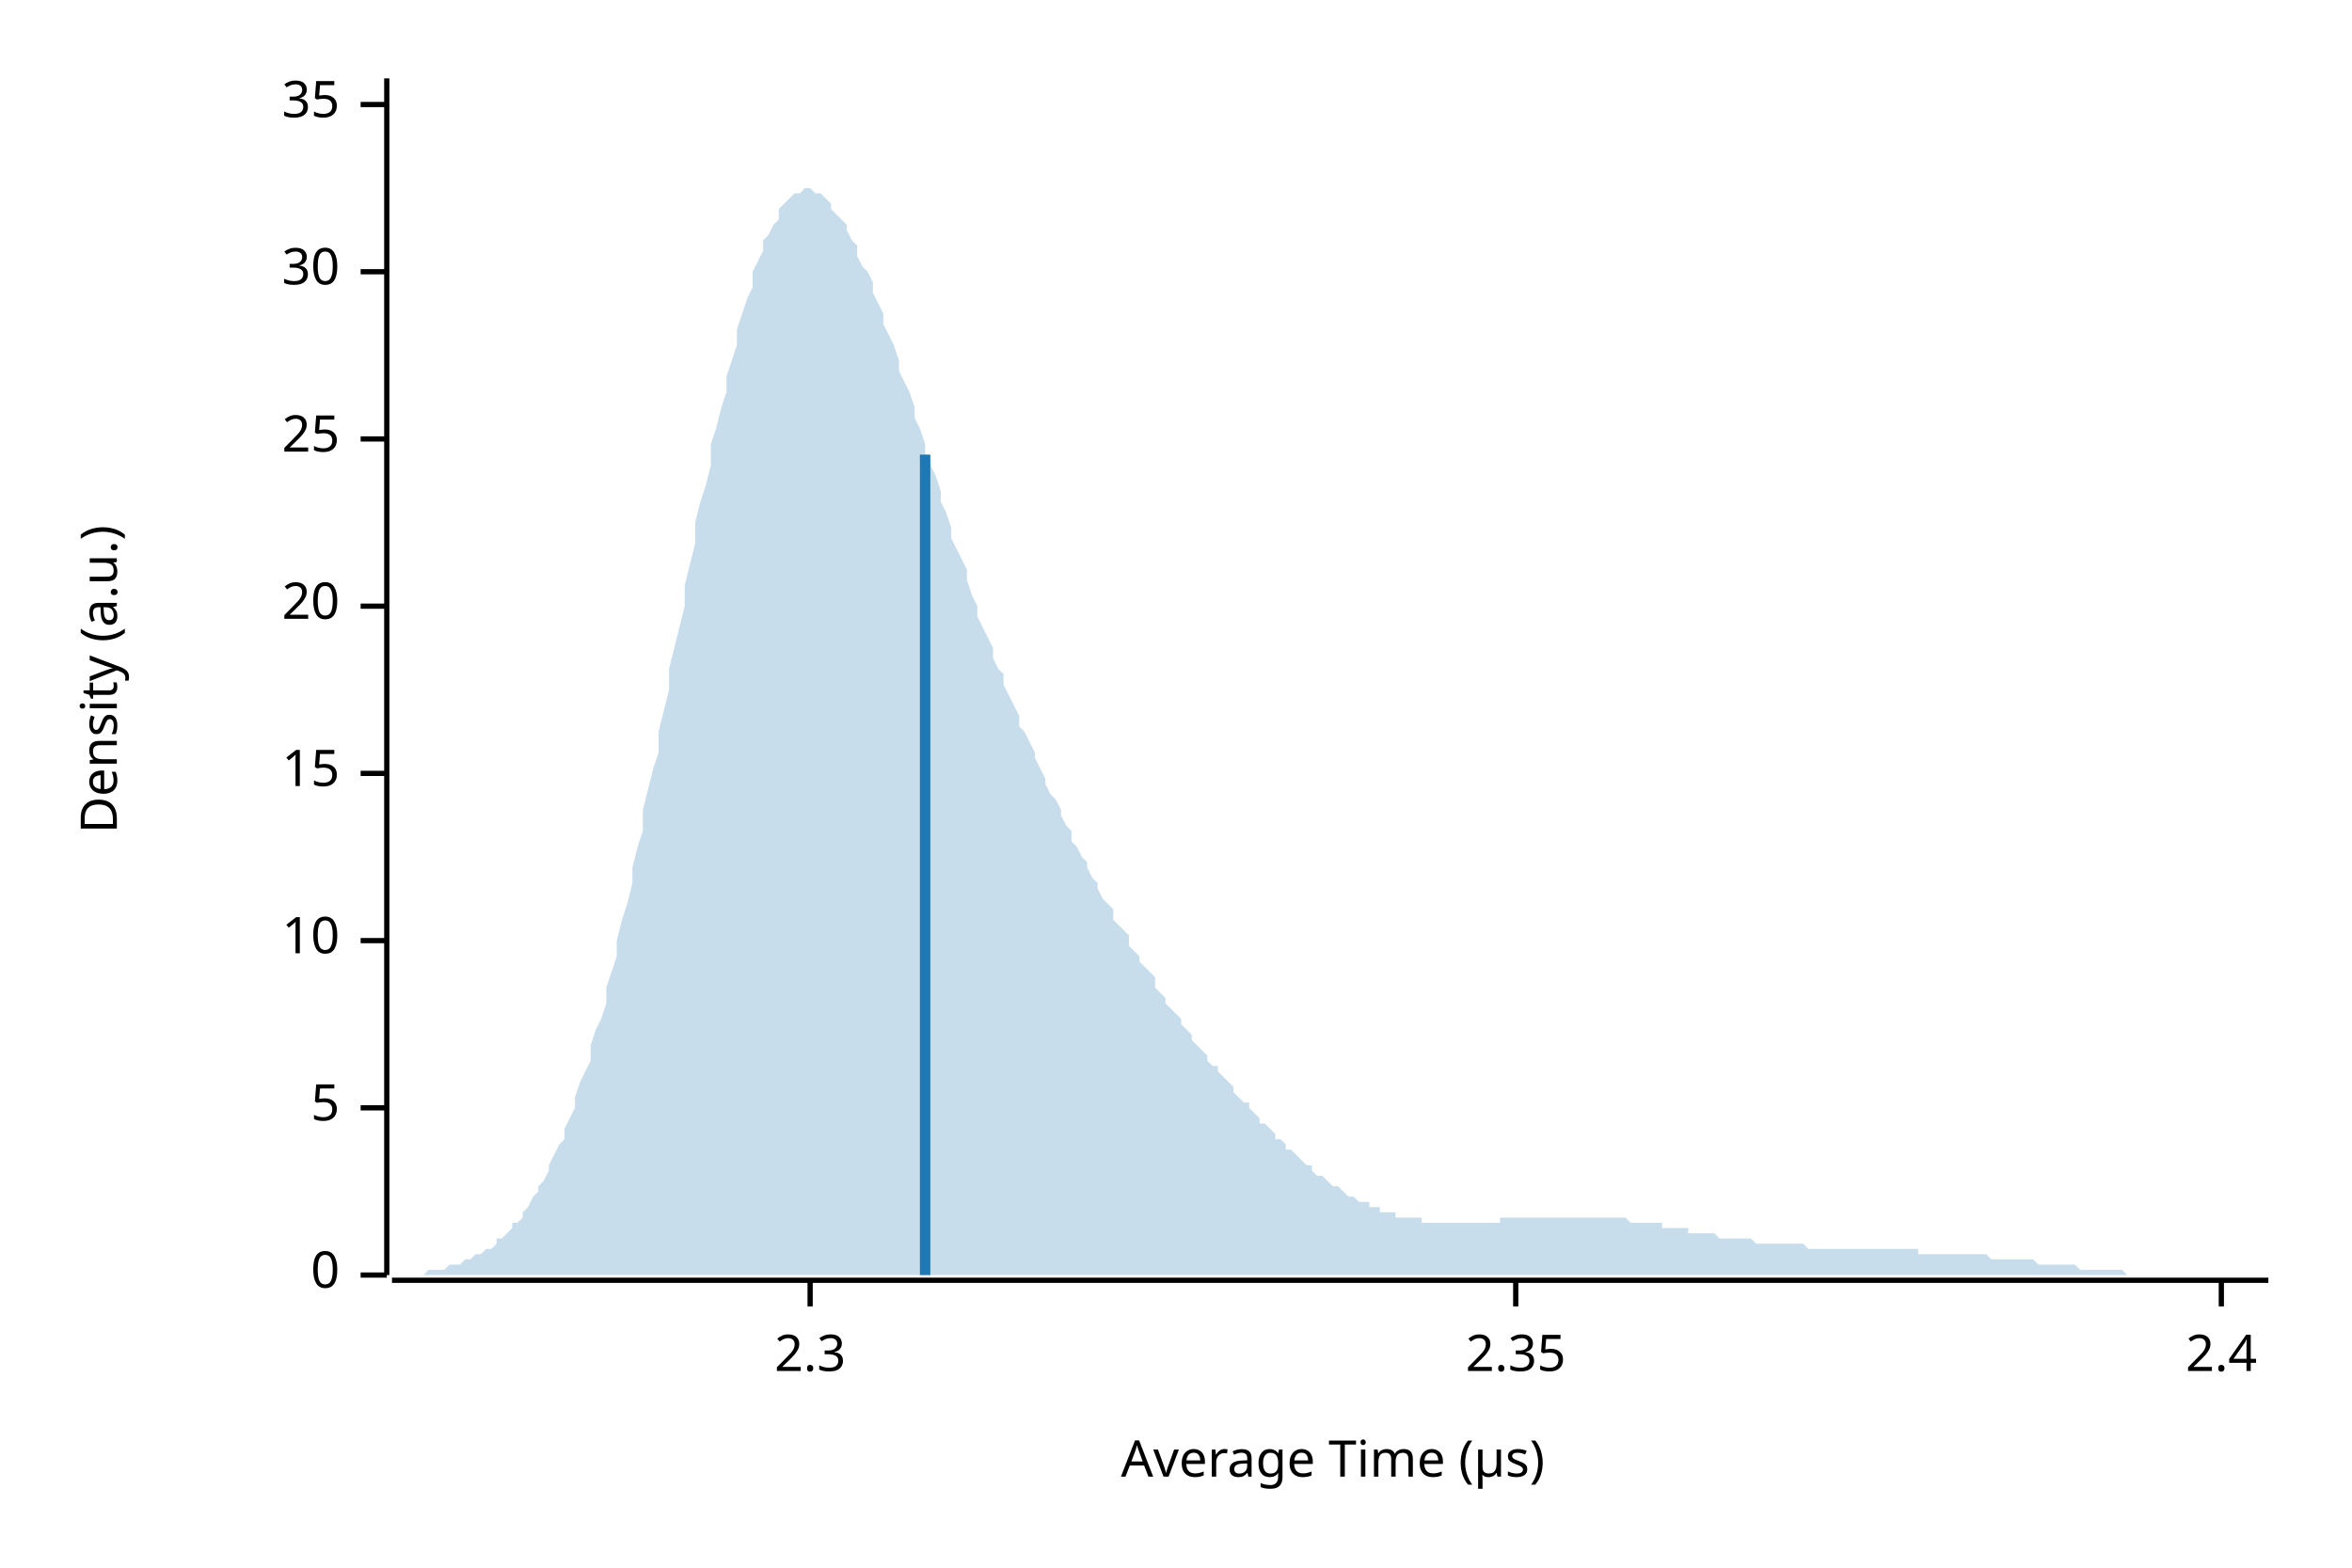
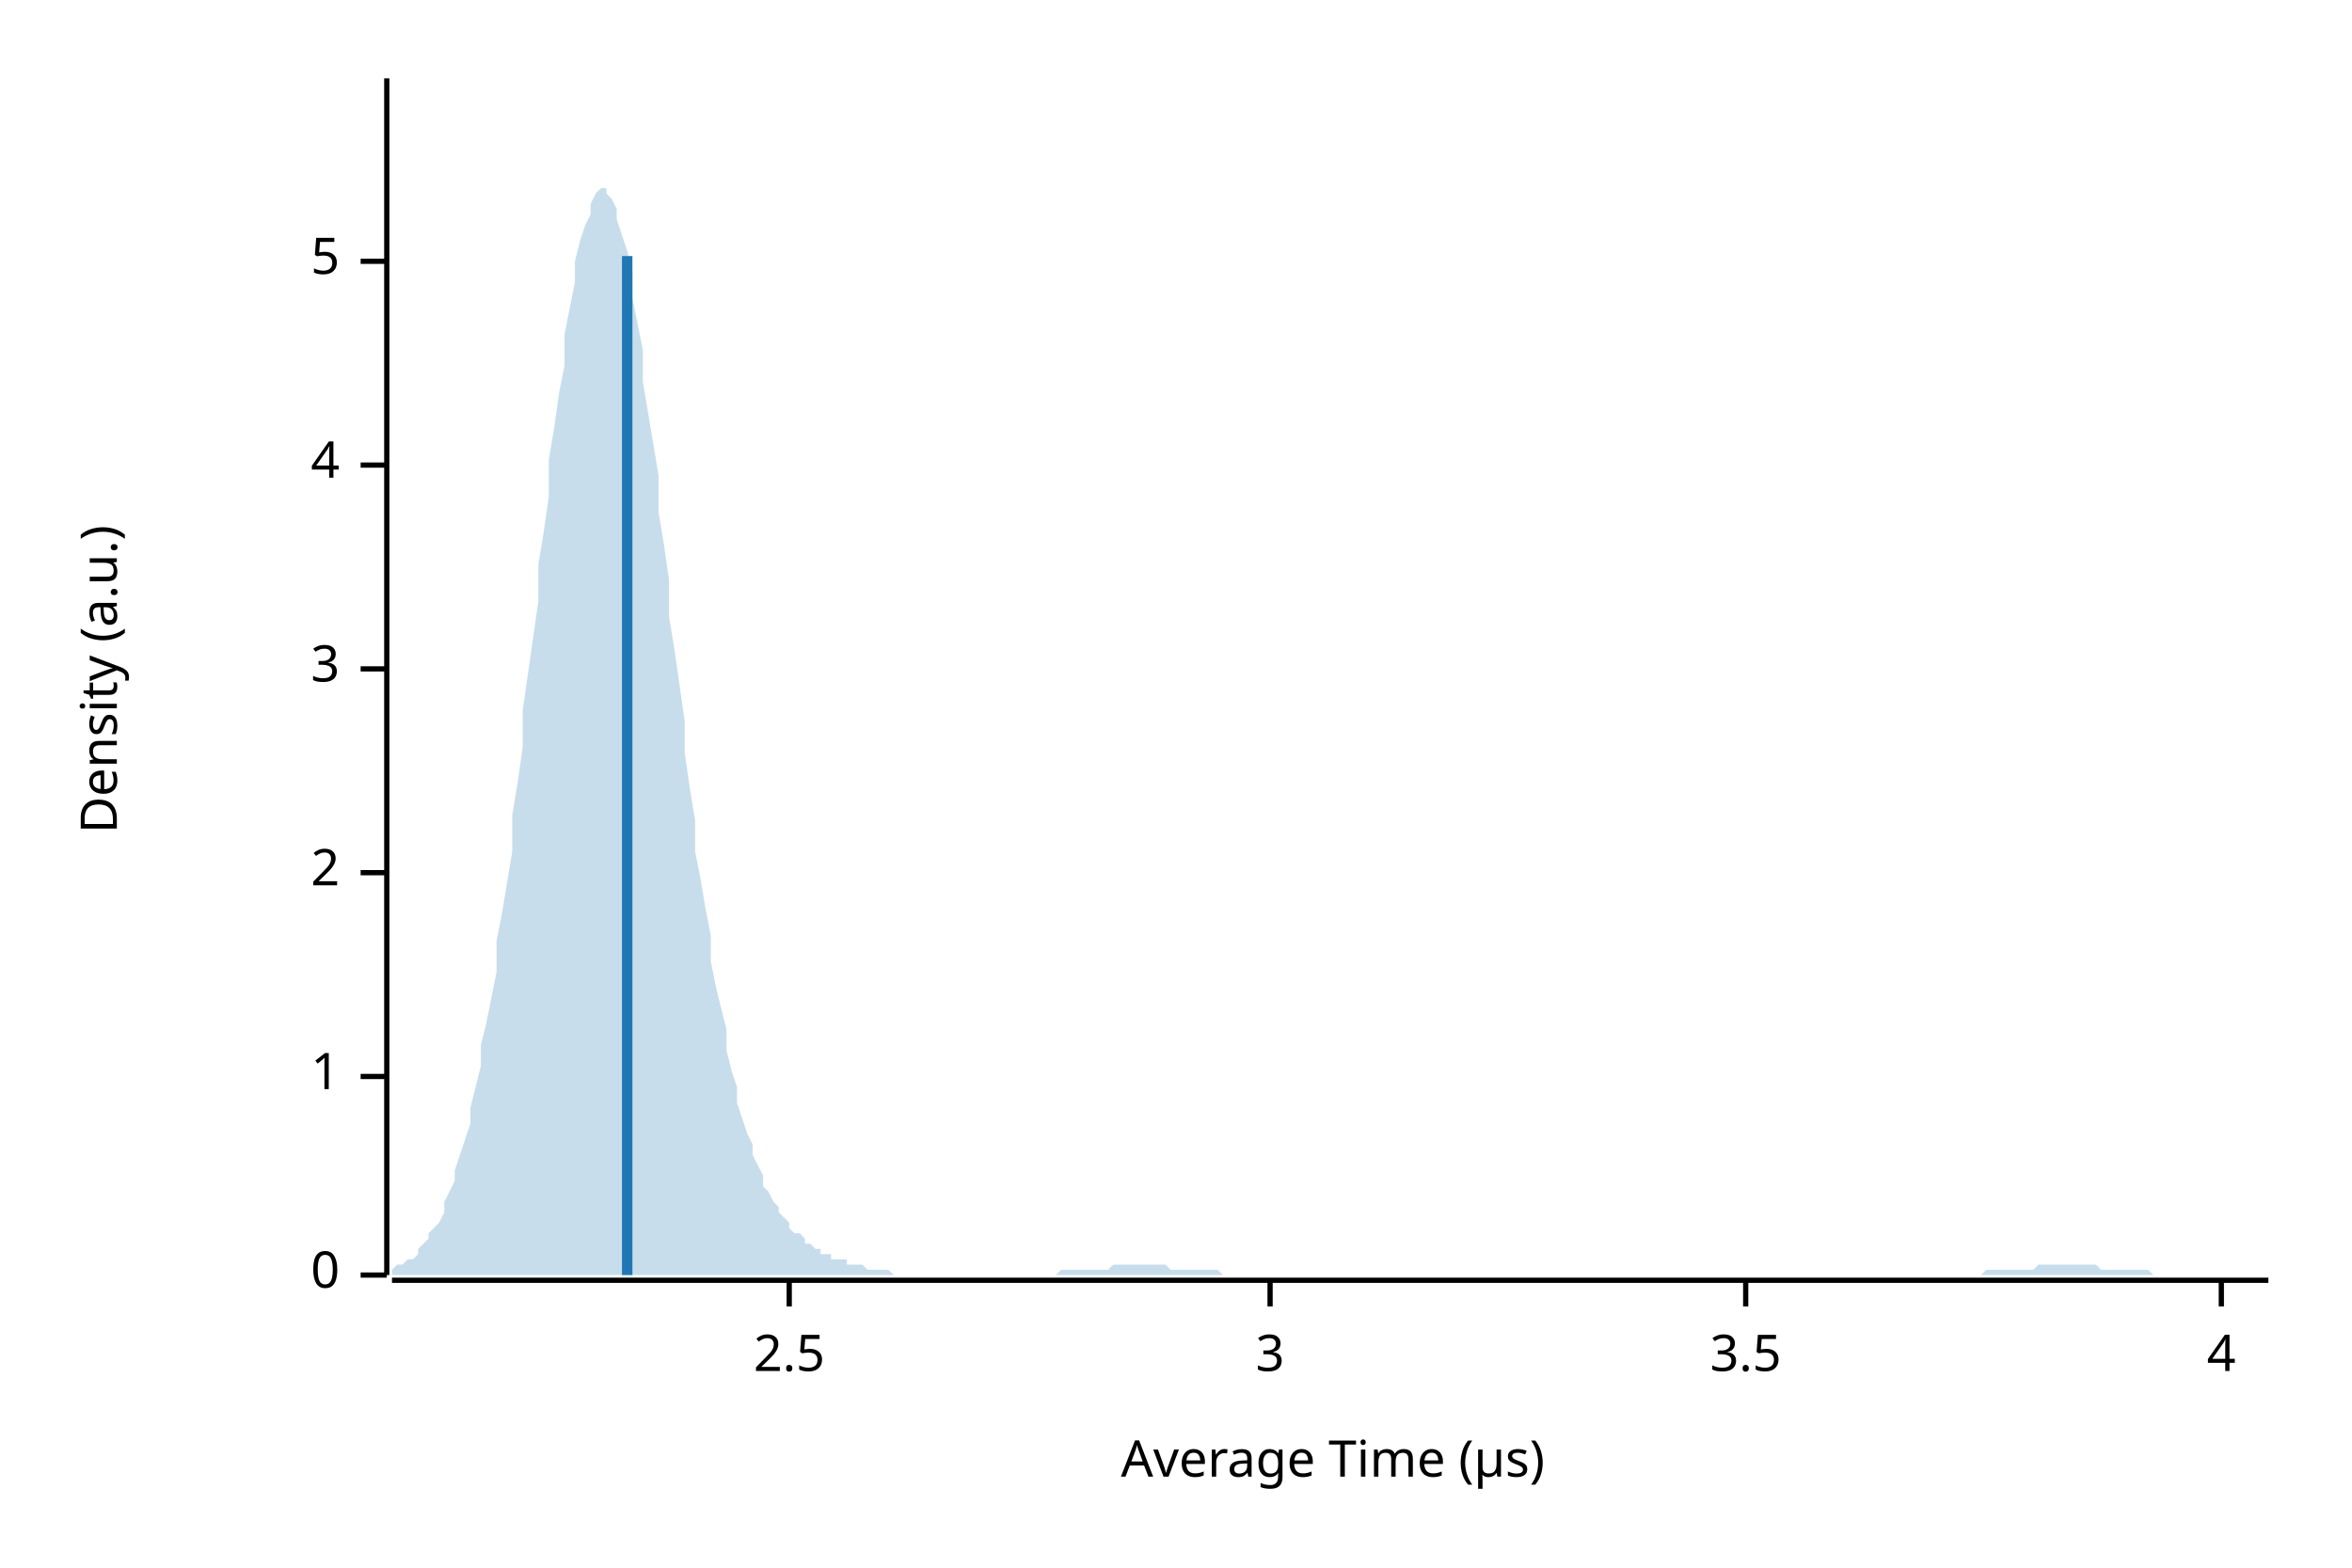
<svg xmlns="http://www.w3.org/2000/svg" width="450" height="300" viewBox="0 0 450 300">
  <text x="15" y="130" dy="0.76em" text-anchor="middle" font-family="sans-serif" font-size="9.677" opacity="1" fill="#000000" transform="rotate(270, 15, 130)">
Density (a.u.)
</text>
  <text x="255" y="285" dy="-0.5ex" text-anchor="middle" font-family="sans-serif" font-size="9.677" opacity="1" fill="#000000">
Average Time (µs)
</text>
  <polyline fill="none" opacity="1" stroke="#000000" stroke-width="1" points="74,15 74,244 " />
  <text x="65" y="244" dy="0.5ex" text-anchor="end" font-family="sans-serif" font-size="9.677" opacity="1" fill="#000000">
0
</text>
  <polyline fill="none" opacity="1" stroke="#000000" stroke-width="1" points="69,244 74,244 " />
-   <text x="65" y="212" dy="0.5ex" text-anchor="end" font-family="sans-serif" font-size="9.677" opacity="1" fill="#000000">
+   <text x="65" y="206" dy="0.5ex" text-anchor="end" font-family="sans-serif" font-size="9.677" opacity="1" fill="#000000">
+ 1
+ </text>
+   <polyline fill="none" opacity="1" stroke="#000000" stroke-width="1" points="69,206 74,206 " />
+   <text x="65" y="167" dy="0.5ex" text-anchor="end" font-family="sans-serif" font-size="9.677" opacity="1" fill="#000000">
+ 2
+ </text>
+   <polyline fill="none" opacity="1" stroke="#000000" stroke-width="1" points="69,167 74,167 " />
+   <text x="65" y="128" dy="0.5ex" text-anchor="end" font-family="sans-serif" font-size="9.677" opacity="1" fill="#000000">
+ 3
+ </text>
+   <polyline fill="none" opacity="1" stroke="#000000" stroke-width="1" points="69,128 74,128 " />
+   <text x="65" y="89" dy="0.5ex" text-anchor="end" font-family="sans-serif" font-size="9.677" opacity="1" fill="#000000">
+ 4
+ </text>
+   <polyline fill="none" opacity="1" stroke="#000000" stroke-width="1" points="69,89 74,89 " />
+   <text x="65" y="50" dy="0.5ex" text-anchor="end" font-family="sans-serif" font-size="9.677" opacity="1" fill="#000000">
5
</text>
-   <polyline fill="none" opacity="1" stroke="#000000" stroke-width="1" points="69,212 74,212 " />
-   <text x="65" y="180" dy="0.5ex" text-anchor="end" font-family="sans-serif" font-size="9.677" opacity="1" fill="#000000">
- 10
+   <polyline fill="none" opacity="1" stroke="#000000" stroke-width="1" points="69,50 74,50 " />
+   <polyline fill="none" opacity="1" stroke="#000000" stroke-width="1" points="75,245 434,245 " />
+   <text x="151" y="255" dy="0.76em" text-anchor="middle" font-family="sans-serif" font-size="9.677" opacity="1" fill="#000000">
+ 2.5
</text>
-   <polyline fill="none" opacity="1" stroke="#000000" stroke-width="1" points="69,180 74,180 " />
-   <text x="65" y="148" dy="0.5ex" text-anchor="end" font-family="sans-serif" font-size="9.677" opacity="1" fill="#000000">
- 15
+   <polyline fill="none" opacity="1" stroke="#000000" stroke-width="1" points="151,245 151,250 " />
+   <text x="243" y="255" dy="0.76em" text-anchor="middle" font-family="sans-serif" font-size="9.677" opacity="1" fill="#000000">
+ 3
</text>
-   <polyline fill="none" opacity="1" stroke="#000000" stroke-width="1" points="69,148 74,148 " />
-   <text x="65" y="116" dy="0.5ex" text-anchor="end" font-family="sans-serif" font-size="9.677" opacity="1" fill="#000000">
- 20
+   <polyline fill="none" opacity="1" stroke="#000000" stroke-width="1" points="243,245 243,250 " />
+   <text x="334" y="255" dy="0.76em" text-anchor="middle" font-family="sans-serif" font-size="9.677" opacity="1" fill="#000000">
+ 3.5
</text>
-   <polyline fill="none" opacity="1" stroke="#000000" stroke-width="1" points="69,116 74,116 " />
-   <text x="65" y="84" dy="0.5ex" text-anchor="end" font-family="sans-serif" font-size="9.677" opacity="1" fill="#000000">
- 25
- </text>
-   <polyline fill="none" opacity="1" stroke="#000000" stroke-width="1" points="69,84 74,84 " />
-   <text x="65" y="52" dy="0.5ex" text-anchor="end" font-family="sans-serif" font-size="9.677" opacity="1" fill="#000000">
- 30
- </text>
-   <polyline fill="none" opacity="1" stroke="#000000" stroke-width="1" points="69,52 74,52 " />
-   <text x="65" y="20" dy="0.5ex" text-anchor="end" font-family="sans-serif" font-size="9.677" opacity="1" fill="#000000">
- 35
- </text>
-   <polyline fill="none" opacity="1" stroke="#000000" stroke-width="1" points="69,20 74,20 " />
-   <polyline fill="none" opacity="1" stroke="#000000" stroke-width="1" points="75,245 434,245 " />
-   <text x="155" y="255" dy="0.76em" text-anchor="middle" font-family="sans-serif" font-size="9.677" opacity="1" fill="#000000">
- 2.3
- </text>
-   <polyline fill="none" opacity="1" stroke="#000000" stroke-width="1" points="155,245 155,250 " />
-   <text x="290" y="255" dy="0.76em" text-anchor="middle" font-family="sans-serif" font-size="9.677" opacity="1" fill="#000000">
- 2.35
- </text>
-   <polyline fill="none" opacity="1" stroke="#000000" stroke-width="1" points="290,245 290,250 " />
+   <polyline fill="none" opacity="1" stroke="#000000" stroke-width="1" points="334,245 334,250 " />
  <text x="425" y="255" dy="0.76em" text-anchor="middle" font-family="sans-serif" font-size="9.677" opacity="1" fill="#000000">
- 2.4
+ 4
</text>
  <polyline fill="none" opacity="1" stroke="#000000" stroke-width="1" points="425,245 425,250 " />
-   <polygon opacity="0.25" fill="#1F78B4" points="75,244 75,244 76,244 77,244 77,244 78,244 79,244 80,244 80,244 81,244 82,243 82,243 83,243 84,243 85,243 85,243 86,242 87,242 87,242 88,242 89,241 90,241 90,241 91,240 92,240 92,240 93,239 94,239 95,238 95,237 96,237 97,236 98,235 98,234 99,234 100,233 100,232 101,231 102,229 103,228 103,227 104,226 105,224 105,223 106,221 107,219 108,218 108,216 109,214 110,212 110,210 111,207 112,205 113,203 113,200 114,197 115,195 116,192 116,189 117,186 118,183 118,180 119,176 120,173 121,169 121,166 122,162 123,159 123,155 124,151 125,147 126,144 126,140 127,136 128,132 128,128 129,124 130,120 131,116 131,112 132,108 133,104 133,100 134,96 135,93 136,89 136,85 137,82 138,78 139,75 139,72 140,69 141,66 141,63 142,60 143,57 144,55 144,52 145,50 146,48 146,46 147,45 148,43 149,42 149,40 150,39 151,38 151,38 152,37 153,37 154,36 154,36 155,36 156,37 157,37 157,37 158,38 159,39 159,40 160,41 161,42 162,43 162,44 163,46 164,47 164,49 165,51 166,52 167,54 167,56 168,58 169,60 169,62 170,64 171,66 172,69 172,71 173,73 174,75 175,78 175,80 176,82 177,85 177,87 178,89 179,91 180,94 180,96 181,98 182,101 182,103 183,105 184,107 185,109 185,111 186,114 187,116 187,118 188,120 189,122 190,124 190,126 191,128 192,129 192,131 193,133 194,135 195,137 195,139 196,140 197,142 198,144 198,145 199,147 200,149 200,150 201,152 202,153 203,155 203,156 204,158 205,159 205,161 206,162 207,164 208,165 208,166 209,168 210,169 210,170 211,172 212,173 213,174 213,176 214,177 215,178 216,179 216,181 217,182 218,183 218,184 219,185 220,186 221,187 221,189 222,190 223,191 223,192 224,193 225,194 226,195 226,196 227,197 228,198 228,199 229,200 230,201 231,202 231,203 232,204 233,204 233,205 234,206 235,207 236,208 236,209 237,210 238,211 239,211 239,212 240,213 241,214 241,215 242,215 243,216 244,217 244,218 245,218 246,219 246,220 247,220 248,221 249,222 249,222 250,223 251,223 251,224 252,225 253,225 254,226 254,226 255,227 256,227 257,228 257,228 258,229 259,229 259,229 260,230 261,230 262,230 262,231 263,231 264,231 264,232 265,232 266,232 267,232 267,233 268,233 269,233 269,233 270,233 271,233 272,233 272,234 273,234 274,234 275,234 275,234 276,234 277,234 277,234 278,234 279,234 280,234 280,234 281,234 282,234 282,234 283,234 284,234 285,234 285,234 286,234 287,234 287,233 288,233 289,233 290,233 290,233 291,233 292,233 292,233 293,233 294,233 295,233 295,233 296,233 297,233 298,233 298,233 299,233 300,233 300,233 301,233 302,233 303,233 303,233 304,233 305,233 305,233 306,233 307,233 308,233 308,233 309,233 310,233 310,233 311,233 312,234 313,234 313,234 314,234 315,234 316,234 316,234 317,234 318,234 318,235 319,235 320,235 321,235 321,235 322,235 323,235 323,236 324,236 325,236 326,236 326,236 327,236 328,236 328,236 329,237 330,237 331,237 331,237 332,237 333,237 333,237 334,237 335,237 336,238 336,238 337,238 338,238 339,238 339,238 340,238 341,238 341,238 342,238 343,238 344,238 344,238 345,238 346,239 346,239 347,239 348,239 349,239 349,239 350,239 351,239 351,239 352,239 353,239 354,239 354,239 355,239 356,239 357,239 357,239 358,239 359,239 359,239 360,239 361,239 362,239 362,239 363,239 364,239 364,239 365,239 366,239 367,239 367,240 368,240 369,240 369,240 370,240 371,240 372,240 372,240 373,240 374,240 375,240 375,240 376,240 377,240 377,240 378,240 379,240 380,240 380,240 381,241 382,241 382,241 383,241 384,241 385,241 385,241 386,241 387,241 387,241 388,241 389,241 390,242 390,242 391,242 392,242 392,242 393,242 394,242 395,242 395,242 396,242 397,242 398,243 398,243 399,243 400,243 400,243 401,243 402,243 403,243 403,243 404,243 405,243 405,243 406,243 407,244 408,244 408,244 409,244 410,244 410,244 411,244 412,244 413,244 413,244 414,244 415,244 416,244 416,244 417,244 418,244 418,244 419,244 420,244 421,244 421,244 422,244 423,244 423,244 424,244 425,244 426,244 426,244 427,244 428,244 428,244 429,244 430,244 431,244 431,244 432,244 433,244 434,244 434,244 75,244 " />
-   <polyline fill="none" opacity="1" stroke="#1F78B4" stroke-width="2" points="177,244 177,87 " />
+   <polygon opacity="0.25" fill="#1F78B4" points="75,243 75,243 76,242 77,242 77,242 78,241 79,241 80,240 80,239 81,238 82,237 82,236 83,235 84,234 85,232 85,230 86,228 87,226 87,224 88,221 89,218 90,215 90,212 91,208 92,204 92,200 93,196 94,191 95,186 95,180 96,175 97,169 98,163 98,156 99,150 100,143 100,136 101,129 102,122 103,115 103,108 104,102 105,95 105,88 106,82 107,75 108,70 108,64 109,59 110,54 110,50 111,46 112,43 113,41 113,39 114,37 115,36 116,36 116,37 117,38 118,40 118,42 119,45 120,48 121,52 121,57 122,62 123,67 123,73 124,79 125,85 126,91 126,98 127,104 128,111 128,118 129,124 130,131 131,138 131,144 132,151 133,157 133,163 134,168 135,174 136,179 136,184 137,189 138,193 139,197 139,201 140,205 141,208 141,211 142,214 143,217 144,219 144,221 145,223 146,225 146,227 147,228 148,230 149,231 149,232 150,233 151,234 151,235 152,236 153,236 154,237 154,238 155,238 156,239 157,239 157,240 158,240 159,240 159,241 160,241 161,241 162,241 162,242 163,242 164,242 164,242 165,242 166,243 167,243 167,243 168,243 169,243 169,243 170,243 171,244 172,244 172,244 173,244 174,244 175,244 175,244 176,244 177,244 177,244 178,244 179,244 180,244 180,244 181,244 182,244 182,244 183,244 184,244 185,244 185,244 186,244 187,244 187,244 188,244 189,244 190,244 190,244 191,244 192,244 192,244 193,244 194,244 195,244 195,244 196,244 197,244 198,244 198,244 199,244 200,244 200,244 201,244 202,244 203,243 203,243 204,243 205,243 205,243 206,243 207,243 208,243 208,243 209,243 210,243 210,243 211,243 212,243 213,242 213,242 214,242 215,242 216,242 216,242 217,242 218,242 218,242 219,242 220,242 221,242 221,242 222,242 223,242 223,242 224,243 225,243 226,243 226,243 227,243 228,243 228,243 229,243 230,243 231,243 231,243 232,243 233,243 233,243 234,244 235,244 236,244 236,244 237,244 238,244 239,244 239,244 240,244 241,244 241,244 242,244 243,244 244,244 244,244 245,244 246,244 246,244 247,244 248,244 249,244 249,244 250,244 251,244 251,244 252,244 253,244 254,244 254,244 255,244 256,244 257,244 257,244 258,244 259,244 259,244 260,244 261,244 262,244 262,244 263,244 264,244 264,244 265,244 266,244 267,244 267,244 268,244 269,244 269,244 270,244 271,244 272,244 272,244 273,244 274,244 275,244 275,244 276,244 277,244 277,244 278,244 279,244 280,244 280,244 281,244 282,244 282,244 283,244 284,244 285,244 285,244 286,244 287,244 287,244 288,244 289,244 290,244 290,244 291,244 292,244 292,244 293,244 294,244 295,244 295,244 296,244 297,244 298,244 298,244 299,244 300,244 300,244 301,244 302,244 303,244 303,244 304,244 305,244 305,244 306,244 307,244 308,244 308,244 309,244 310,244 310,244 311,244 312,244 313,244 313,244 314,244 315,244 316,244 316,244 317,244 318,244 318,244 319,244 320,244 321,244 321,244 322,244 323,244 323,244 324,244 325,244 326,244 326,244 327,244 328,244 328,244 329,244 330,244 331,244 331,244 332,244 333,244 333,244 334,244 335,244 336,244 336,244 337,244 338,244 339,244 339,244 340,244 341,244 341,244 342,244 343,244 344,244 344,244 345,244 346,244 346,244 347,244 348,244 349,244 349,244 350,244 351,244 351,244 352,244 353,244 354,244 354,244 355,244 356,244 357,244 357,244 358,244 359,244 359,244 360,244 361,244 362,244 362,244 363,244 364,244 364,244 365,244 366,244 367,244 367,244 368,244 369,244 369,244 370,244 371,244 372,244 372,244 373,244 374,244 375,244 375,244 376,244 377,244 377,244 378,244 379,244 380,243 380,243 381,243 382,243 382,243 383,243 384,243 385,243 385,243 386,243 387,243 387,243 388,243 389,243 390,242 390,242 391,242 392,242 392,242 393,242 394,242 395,242 395,242 396,242 397,242 398,242 398,242 399,242 400,242 400,242 401,242 402,243 403,243 403,243 404,243 405,243 405,243 406,243 407,243 408,243 408,243 409,243 410,243 410,243 411,243 412,244 413,244 413,244 414,244 415,244 416,244 416,244 417,244 418,244 418,244 419,244 420,244 421,244 421,244 422,244 423,244 423,244 424,244 425,244 426,244 426,244 427,244 428,244 428,244 429,244 430,244 431,244 431,244 432,244 433,244 434,244 434,244 75,244 " />
+   <polyline fill="none" opacity="1" stroke="#1F78B4" stroke-width="2" points="120,244 120,49 " />
</svg>
